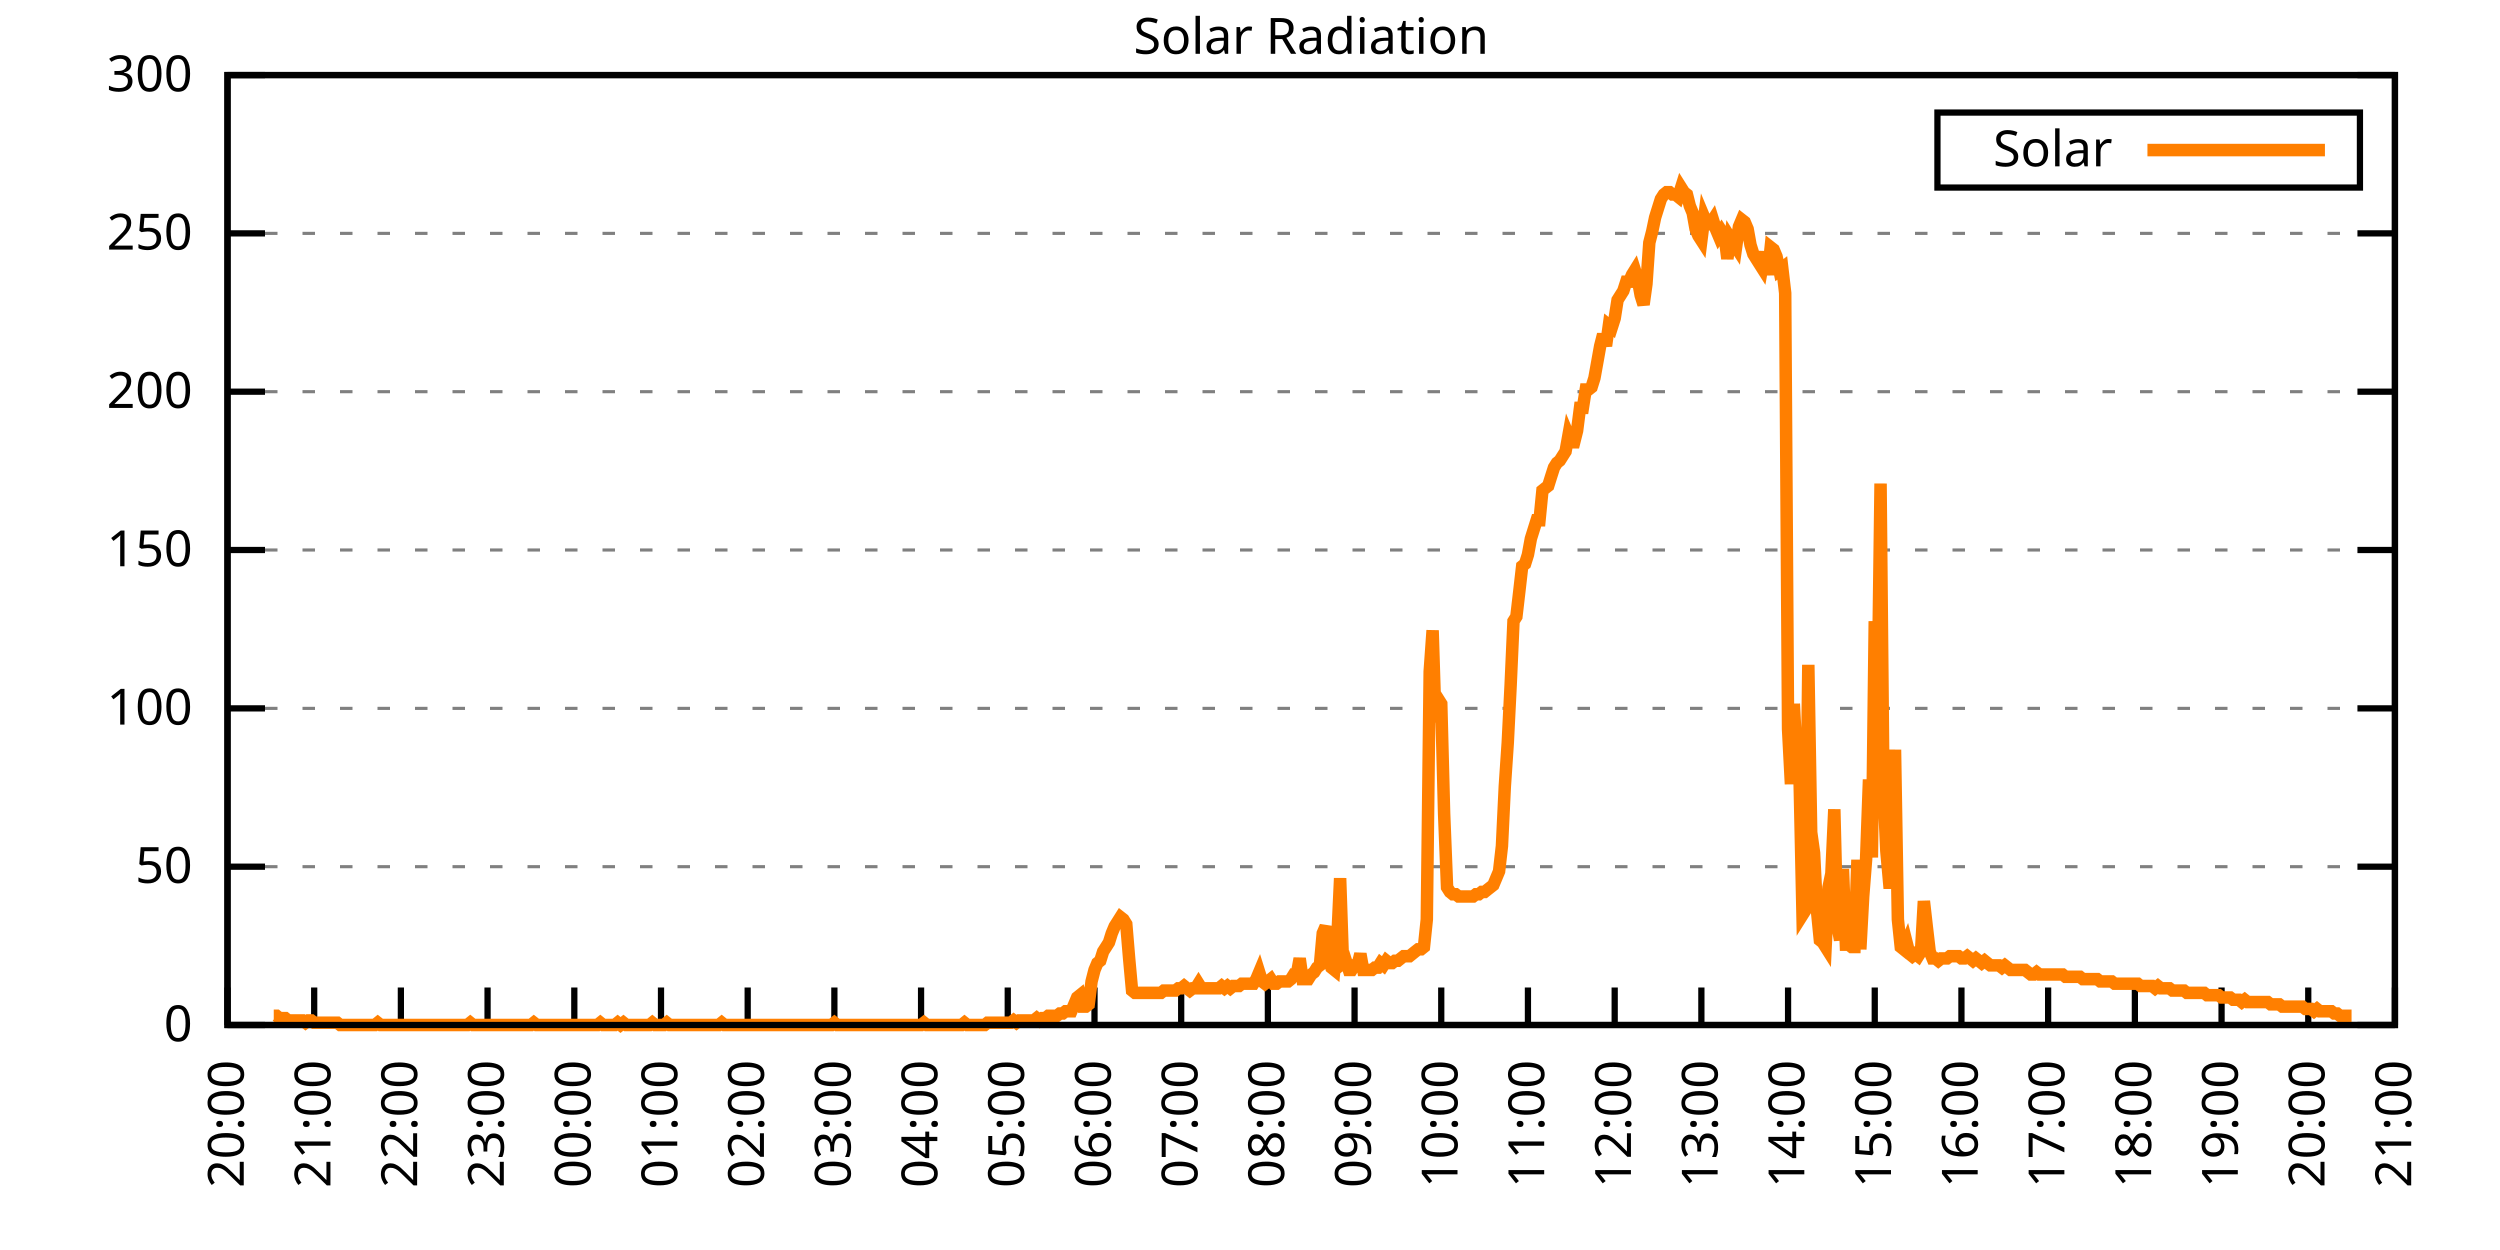
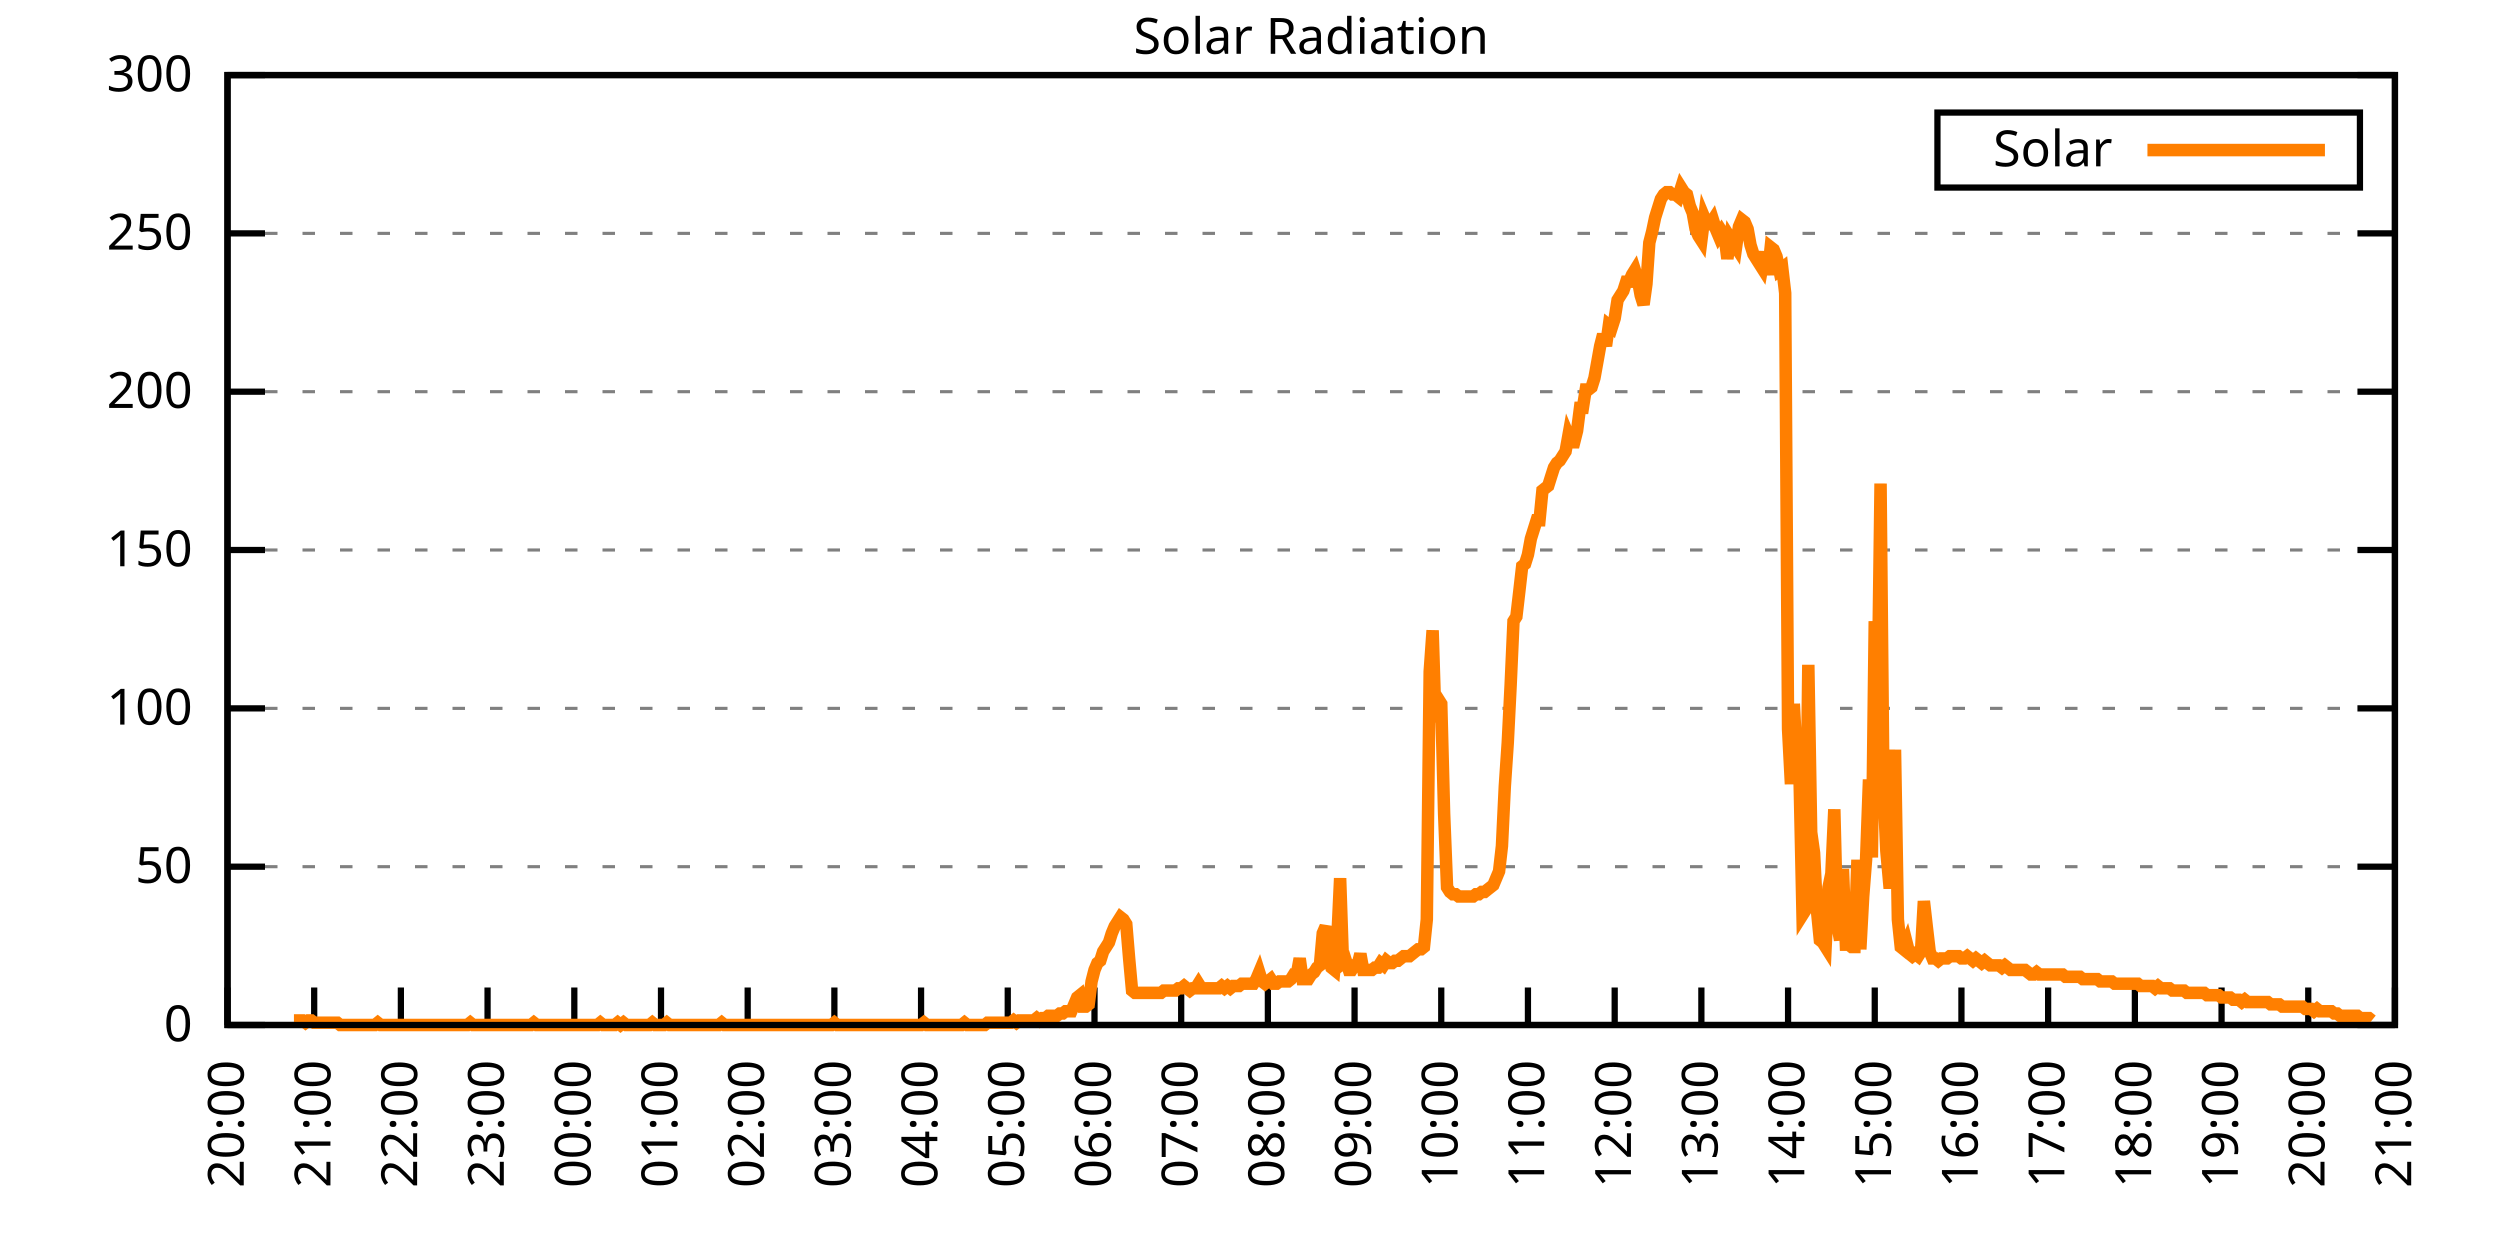
<svg xmlns="http://www.w3.org/2000/svg" xmlns:xlink="http://www.w3.org/1999/xlink" width="400" height="200" viewBox="0 0 400 200">
  <g id="gnuplot_canvas">
    <rect x="0" y="0" width="400" height="200" fill="none" />
    <defs>
      <circle id="gpDot" r="0.5" stroke-width="0.5" stroke="currentColor" />
      <path id="gpPt0" stroke-width="0.333" stroke="currentColor" d="M-1,0 h2 M0,-1 v2" />
      <path id="gpPt1" stroke-width="0.333" stroke="currentColor" d="M-1,-1 L1,1 M1,-1 L-1,1" />
      <path id="gpPt2" stroke-width="0.333" stroke="currentColor" d="M-1,0 L1,0 M0,-1 L0,1 M-1,-1 L1,1 M-1,1 L1,-1" />
      <rect id="gpPt3" stroke-width="0.333" stroke="currentColor" x="-1" y="-1" width="2" height="2" />
      <rect id="gpPt4" stroke-width="0.333" stroke="currentColor" fill="currentColor" x="-1" y="-1" width="2" height="2" />
      <circle id="gpPt5" stroke-width="0.333" stroke="currentColor" cx="0" cy="0" r="1" />
      <use xlink:href="#gpPt5" id="gpPt6" fill="currentColor" stroke="none" />
      <path id="gpPt7" stroke-width="0.333" stroke="currentColor" d="M0,-1.33 L-1.33,0.67 L1.33,0.67 z" />
      <use xlink:href="#gpPt7" id="gpPt8" fill="currentColor" stroke="none" />
      <use xlink:href="#gpPt7" id="gpPt9" stroke="currentColor" transform="rotate(180)" />
      <use xlink:href="#gpPt9" id="gpPt10" fill="currentColor" stroke="none" />
      <use xlink:href="#gpPt3" id="gpPt11" stroke="currentColor" transform="rotate(45)" />
      <use xlink:href="#gpPt11" id="gpPt12" fill="currentColor" stroke="none" />
      <path id="gpPt13" stroke-width="0.333" stroke="currentColor" d="M0,1.330 L1.265,0.411 L0.782,-1.067 L-0.782,-1.076 L-1.265,0.411 z" />
      <use xlink:href="#gpPt13" id="gpPt14" fill="currentColor" stroke="none" />
      <filter id="textbox" filterUnits="objectBoundingBox" x="0" y="0" height="1" width="1">
        <feFlood flood-color="white" flood-opacity="1" result="bgnd" />
        <feComposite in="SourceGraphic" in2="bgnd" operator="atop" />
      </filter>
      <filter id="greybox" filterUnits="objectBoundingBox" x="0" y="0" height="1" width="1">
        <feFlood flood-color="lightgrey" flood-opacity="1" result="grey" />
        <feComposite in="SourceGraphic" in2="grey" operator="atop" />
      </filter>
    </defs>
    <g fill="none" color="white" stroke="currentColor" stroke-width="1.00" stroke-linecap="butt" stroke-linejoin="miter">
</g>
    <g fill="none" color="black" stroke="currentColor" stroke-width="1.00" stroke-linecap="butt" stroke-linejoin="miter">
      <g stroke="none" shape-rendering="crispEdges">
        <polygon fill="rgb(255, 255, 255)" points="36.40,164.00 383.18,164.00 383.18,12.02 36.40,12.02 " />
      </g>
    </g>
    <g fill="none" color="black" stroke="currentColor" stroke-width="1.00" stroke-linecap="butt" stroke-linejoin="miter">
</g>
    <g fill="none" color="black" stroke="black" stroke-width="0.50" stroke-linecap="butt" stroke-linejoin="miter">
</g>
    <g fill="none" color="gray" stroke="currentColor" stroke-width="0.50" stroke-linecap="butt" stroke-linejoin="miter">
      <path stroke="gray" stroke-dasharray="2,4" class="gridline" d="M36.40,164.00 L383.19,164.00  " />
    </g>
    <g fill="none" color="gray" stroke="gray" stroke-width="1.00" stroke-linecap="butt" stroke-linejoin="miter">
</g>
    <g fill="none" color="black" stroke="currentColor" stroke-width="1.00" stroke-linecap="butt" stroke-linejoin="miter">
      <path stroke="black" d="M36.40,164.00 L42.40,164.00 M383.19,164.00 L377.19,164.00  " />
      <g transform="translate(30.80,166.60)" stroke="none" fill="black" font-family="Sans" font-size="8.00" text-anchor="end">
        <text>
          <tspan font-family="Sans"> 0</tspan>
        </text>
      </g>
    </g>
    <g fill="none" color="black" stroke="currentColor" stroke-width="1.00" stroke-linecap="butt" stroke-linejoin="miter">
</g>
    <g fill="none" color="black" stroke="black" stroke-width="0.50" stroke-linecap="butt" stroke-linejoin="miter">
</g>
    <g fill="none" color="gray" stroke="currentColor" stroke-width="0.50" stroke-linecap="butt" stroke-linejoin="miter">
      <path stroke="gray" stroke-dasharray="2,4" class="gridline" d="M36.40,138.67 L383.19,138.67  " />
    </g>
    <g fill="none" color="gray" stroke="gray" stroke-width="1.00" stroke-linecap="butt" stroke-linejoin="miter">
</g>
    <g fill="none" color="black" stroke="currentColor" stroke-width="1.00" stroke-linecap="butt" stroke-linejoin="miter">
      <path stroke="black" d="M36.40,138.67 L42.40,138.67 M383.19,138.67 L377.19,138.67  " />
      <g transform="translate(30.80,141.27)" stroke="none" fill="black" font-family="Sans" font-size="8.00" text-anchor="end">
        <text>
          <tspan font-family="Sans"> 50</tspan>
        </text>
      </g>
    </g>
    <g fill="none" color="black" stroke="currentColor" stroke-width="1.00" stroke-linecap="butt" stroke-linejoin="miter">
</g>
    <g fill="none" color="black" stroke="black" stroke-width="0.50" stroke-linecap="butt" stroke-linejoin="miter">
</g>
    <g fill="none" color="gray" stroke="currentColor" stroke-width="0.50" stroke-linecap="butt" stroke-linejoin="miter">
      <path stroke="gray" stroke-dasharray="2,4" class="gridline" d="M36.40,113.34 L383.19,113.34  " />
    </g>
    <g fill="none" color="gray" stroke="gray" stroke-width="1.00" stroke-linecap="butt" stroke-linejoin="miter">
</g>
    <g fill="none" color="black" stroke="currentColor" stroke-width="1.00" stroke-linecap="butt" stroke-linejoin="miter">
      <path stroke="black" d="M36.40,113.34 L42.40,113.34 M383.19,113.34 L377.19,113.34  " />
      <g transform="translate(30.80,115.94)" stroke="none" fill="black" font-family="Sans" font-size="8.00" text-anchor="end">
        <text>
          <tspan font-family="Sans"> 100</tspan>
        </text>
      </g>
    </g>
    <g fill="none" color="black" stroke="currentColor" stroke-width="1.00" stroke-linecap="butt" stroke-linejoin="miter">
</g>
    <g fill="none" color="black" stroke="black" stroke-width="0.50" stroke-linecap="butt" stroke-linejoin="miter">
</g>
    <g fill="none" color="gray" stroke="currentColor" stroke-width="0.50" stroke-linecap="butt" stroke-linejoin="miter">
      <path stroke="gray" stroke-dasharray="2,4" class="gridline" d="M36.40,88.00 L383.19,88.00  " />
    </g>
    <g fill="none" color="gray" stroke="gray" stroke-width="1.00" stroke-linecap="butt" stroke-linejoin="miter">
</g>
    <g fill="none" color="black" stroke="currentColor" stroke-width="1.00" stroke-linecap="butt" stroke-linejoin="miter">
      <path stroke="black" d="M36.40,88.00 L42.40,88.00 M383.19,88.00 L377.19,88.00  " />
      <g transform="translate(30.80,90.60)" stroke="none" fill="black" font-family="Sans" font-size="8.00" text-anchor="end">
        <text>
          <tspan font-family="Sans"> 150</tspan>
        </text>
      </g>
    </g>
    <g fill="none" color="black" stroke="currentColor" stroke-width="1.00" stroke-linecap="butt" stroke-linejoin="miter">
</g>
    <g fill="none" color="black" stroke="black" stroke-width="0.50" stroke-linecap="butt" stroke-linejoin="miter">
</g>
    <g fill="none" color="gray" stroke="currentColor" stroke-width="0.50" stroke-linecap="butt" stroke-linejoin="miter">
      <path stroke="gray" stroke-dasharray="2,4" class="gridline" d="M36.40,62.67 L383.19,62.67  " />
    </g>
    <g fill="none" color="gray" stroke="gray" stroke-width="1.00" stroke-linecap="butt" stroke-linejoin="miter">
</g>
    <g fill="none" color="black" stroke="currentColor" stroke-width="1.00" stroke-linecap="butt" stroke-linejoin="miter">
      <path stroke="black" d="M36.40,62.67 L42.40,62.67 M383.19,62.67 L377.19,62.67  " />
      <g transform="translate(30.80,65.27)" stroke="none" fill="black" font-family="Sans" font-size="8.00" text-anchor="end">
        <text>
          <tspan font-family="Sans"> 200</tspan>
        </text>
      </g>
    </g>
    <g fill="none" color="black" stroke="currentColor" stroke-width="1.00" stroke-linecap="butt" stroke-linejoin="miter">
</g>
    <g fill="none" color="black" stroke="black" stroke-width="0.50" stroke-linecap="butt" stroke-linejoin="miter">
</g>
    <g fill="none" color="gray" stroke="currentColor" stroke-width="0.50" stroke-linecap="butt" stroke-linejoin="miter">
      <path stroke="gray" stroke-dasharray="2,4" class="gridline" d="M36.40,37.34 L383.19,37.34  " />
    </g>
    <g fill="none" color="gray" stroke="gray" stroke-width="1.00" stroke-linecap="butt" stroke-linejoin="miter">
</g>
    <g fill="none" color="black" stroke="currentColor" stroke-width="1.00" stroke-linecap="butt" stroke-linejoin="miter">
      <path stroke="black" d="M36.40,37.34 L42.40,37.34 M383.19,37.34 L377.19,37.34  " />
      <g transform="translate(30.80,39.94)" stroke="none" fill="black" font-family="Sans" font-size="8.00" text-anchor="end">
        <text>
          <tspan font-family="Sans"> 250</tspan>
        </text>
      </g>
    </g>
    <g fill="none" color="black" stroke="currentColor" stroke-width="1.00" stroke-linecap="butt" stroke-linejoin="miter">
</g>
    <g fill="none" color="black" stroke="black" stroke-width="0.50" stroke-linecap="butt" stroke-linejoin="miter">
</g>
    <g fill="none" color="gray" stroke="currentColor" stroke-width="0.50" stroke-linecap="butt" stroke-linejoin="miter">
      <path stroke="gray" stroke-dasharray="2,4" class="gridline" d="M36.40,12.01 L383.19,12.01  " />
    </g>
    <g fill="none" color="gray" stroke="gray" stroke-width="1.00" stroke-linecap="butt" stroke-linejoin="miter">
</g>
    <g fill="none" color="black" stroke="currentColor" stroke-width="1.00" stroke-linecap="butt" stroke-linejoin="miter">
      <path stroke="black" d="M36.40,12.01 L42.40,12.01 M383.19,12.01 L377.19,12.01  " />
      <g transform="translate(30.80,14.61)" stroke="none" fill="black" font-family="Sans" font-size="8.00" text-anchor="end">
        <text>
          <tspan font-family="Sans"> 300</tspan>
        </text>
      </g>
    </g>
    <g fill="none" color="black" stroke="currentColor" stroke-width="1.00" stroke-linecap="butt" stroke-linejoin="miter">
      <path stroke="black" d="M36.40,164.00 L36.40,158.00  " />
      <g transform="translate(39.00,169.60) rotate(270.00)" stroke="none" fill="black" font-family="Sans" font-size="8.00" text-anchor="end">
        <text>
          <tspan font-family="Sans">20:00</tspan>
        </text>
      </g>
    </g>
    <g fill="none" color="black" stroke="currentColor" stroke-width="1.00" stroke-linecap="butt" stroke-linejoin="miter">
      <path stroke="black" d="M50.27,164.00 L50.27,158.00  " />
      <g transform="translate(52.87,169.60) rotate(270.00)" stroke="none" fill="black" font-family="Sans" font-size="8.00" text-anchor="end">
        <text>
          <tspan font-family="Sans">21:00</tspan>
        </text>
      </g>
    </g>
    <g fill="none" color="black" stroke="currentColor" stroke-width="1.00" stroke-linecap="butt" stroke-linejoin="miter">
      <path stroke="black" d="M64.14,164.00 L64.14,158.00  " />
      <g transform="translate(66.74,169.60) rotate(270.00)" stroke="none" fill="black" font-family="Sans" font-size="8.00" text-anchor="end">
        <text>
          <tspan font-family="Sans">22:00</tspan>
        </text>
      </g>
    </g>
    <g fill="none" color="black" stroke="currentColor" stroke-width="1.00" stroke-linecap="butt" stroke-linejoin="miter">
      <path stroke="black" d="M78.01,164.00 L78.01,158.00  " />
      <g transform="translate(80.61,169.60) rotate(270.00)" stroke="none" fill="black" font-family="Sans" font-size="8.00" text-anchor="end">
        <text>
          <tspan font-family="Sans">23:00</tspan>
        </text>
      </g>
    </g>
    <g fill="none" color="black" stroke="currentColor" stroke-width="1.00" stroke-linecap="butt" stroke-linejoin="miter">
      <path stroke="black" d="M91.89,164.00 L91.89,158.00  " />
      <g transform="translate(94.49,169.60) rotate(270.00)" stroke="none" fill="black" font-family="Sans" font-size="8.00" text-anchor="end">
        <text>
          <tspan font-family="Sans">00:00</tspan>
        </text>
      </g>
    </g>
    <g fill="none" color="black" stroke="currentColor" stroke-width="1.00" stroke-linecap="butt" stroke-linejoin="miter">
      <path stroke="black" d="M105.76,164.00 L105.76,158.00  " />
      <g transform="translate(108.36,169.60) rotate(270.00)" stroke="none" fill="black" font-family="Sans" font-size="8.00" text-anchor="end">
        <text>
          <tspan font-family="Sans">01:00</tspan>
        </text>
      </g>
    </g>
    <g fill="none" color="black" stroke="currentColor" stroke-width="1.00" stroke-linecap="butt" stroke-linejoin="miter">
      <path stroke="black" d="M119.63,164.00 L119.63,158.00  " />
      <g transform="translate(122.23,169.60) rotate(270.00)" stroke="none" fill="black" font-family="Sans" font-size="8.00" text-anchor="end">
        <text>
          <tspan font-family="Sans">02:00</tspan>
        </text>
      </g>
    </g>
    <g fill="none" color="black" stroke="currentColor" stroke-width="1.00" stroke-linecap="butt" stroke-linejoin="miter">
      <path stroke="black" d="M133.50,164.00 L133.50,158.00  " />
      <g transform="translate(136.10,169.60) rotate(270.00)" stroke="none" fill="black" font-family="Sans" font-size="8.00" text-anchor="end">
        <text>
          <tspan font-family="Sans">03:00</tspan>
        </text>
      </g>
    </g>
    <g fill="none" color="black" stroke="currentColor" stroke-width="1.00" stroke-linecap="butt" stroke-linejoin="miter">
      <path stroke="black" d="M147.37,164.00 L147.37,158.00  " />
      <g transform="translate(149.97,169.60) rotate(270.00)" stroke="none" fill="black" font-family="Sans" font-size="8.00" text-anchor="end">
        <text>
          <tspan font-family="Sans">04:00</tspan>
        </text>
      </g>
    </g>
    <g fill="none" color="black" stroke="currentColor" stroke-width="1.00" stroke-linecap="butt" stroke-linejoin="miter">
      <path stroke="black" d="M161.24,164.00 L161.24,158.00  " />
      <g transform="translate(163.84,169.60) rotate(270.00)" stroke="none" fill="black" font-family="Sans" font-size="8.00" text-anchor="end">
        <text>
          <tspan font-family="Sans">05:00</tspan>
        </text>
      </g>
    </g>
    <g fill="none" color="black" stroke="currentColor" stroke-width="1.00" stroke-linecap="butt" stroke-linejoin="miter">
      <path stroke="black" d="M175.12,164.00 L175.12,158.00  " />
      <g transform="translate(177.72,169.60) rotate(270.00)" stroke="none" fill="black" font-family="Sans" font-size="8.00" text-anchor="end">
        <text>
          <tspan font-family="Sans">06:00</tspan>
        </text>
      </g>
    </g>
    <g fill="none" color="black" stroke="currentColor" stroke-width="1.00" stroke-linecap="butt" stroke-linejoin="miter">
      <path stroke="black" d="M188.99,164.00 L188.99,158.00  " />
      <g transform="translate(191.59,169.60) rotate(270.00)" stroke="none" fill="black" font-family="Sans" font-size="8.00" text-anchor="end">
        <text>
          <tspan font-family="Sans">07:00</tspan>
        </text>
      </g>
    </g>
    <g fill="none" color="black" stroke="currentColor" stroke-width="1.00" stroke-linecap="butt" stroke-linejoin="miter">
      <path stroke="black" d="M202.86,164.00 L202.86,158.00  " />
      <g transform="translate(205.46,169.60) rotate(270.00)" stroke="none" fill="black" font-family="Sans" font-size="8.00" text-anchor="end">
        <text>
          <tspan font-family="Sans">08:00</tspan>
        </text>
      </g>
    </g>
    <g fill="none" color="black" stroke="currentColor" stroke-width="1.00" stroke-linecap="butt" stroke-linejoin="miter">
      <path stroke="black" d="M216.73,164.00 L216.73,158.00  " />
      <g transform="translate(219.33,169.60) rotate(270.00)" stroke="none" fill="black" font-family="Sans" font-size="8.00" text-anchor="end">
        <text>
          <tspan font-family="Sans">09:00</tspan>
        </text>
      </g>
    </g>
    <g fill="none" color="black" stroke="currentColor" stroke-width="1.00" stroke-linecap="butt" stroke-linejoin="miter">
      <path stroke="black" d="M230.60,164.00 L230.60,158.00  " />
      <g transform="translate(233.20,169.60) rotate(270.00)" stroke="none" fill="black" font-family="Sans" font-size="8.00" text-anchor="end">
        <text>
          <tspan font-family="Sans">10:00</tspan>
        </text>
      </g>
    </g>
    <g fill="none" color="black" stroke="currentColor" stroke-width="1.00" stroke-linecap="butt" stroke-linejoin="miter">
      <path stroke="black" d="M244.47,164.00 L244.47,158.00  " />
      <g transform="translate(247.07,169.60) rotate(270.00)" stroke="none" fill="black" font-family="Sans" font-size="8.00" text-anchor="end">
        <text>
          <tspan font-family="Sans">11:00</tspan>
        </text>
      </g>
    </g>
    <g fill="none" color="black" stroke="currentColor" stroke-width="1.00" stroke-linecap="butt" stroke-linejoin="miter">
      <path stroke="black" d="M258.35,164.00 L258.35,158.00  " />
      <g transform="translate(260.95,169.60) rotate(270.00)" stroke="none" fill="black" font-family="Sans" font-size="8.00" text-anchor="end">
        <text>
          <tspan font-family="Sans">12:00</tspan>
        </text>
      </g>
    </g>
    <g fill="none" color="black" stroke="currentColor" stroke-width="1.00" stroke-linecap="butt" stroke-linejoin="miter">
      <path stroke="black" d="M272.22,164.00 L272.22,158.00  " />
      <g transform="translate(274.82,169.60) rotate(270.00)" stroke="none" fill="black" font-family="Sans" font-size="8.00" text-anchor="end">
        <text>
          <tspan font-family="Sans">13:00</tspan>
        </text>
      </g>
    </g>
    <g fill="none" color="black" stroke="currentColor" stroke-width="1.00" stroke-linecap="butt" stroke-linejoin="miter">
      <path stroke="black" d="M286.09,164.00 L286.09,158.00  " />
      <g transform="translate(288.69,169.60) rotate(270.00)" stroke="none" fill="black" font-family="Sans" font-size="8.00" text-anchor="end">
        <text>
          <tspan font-family="Sans">14:00</tspan>
        </text>
      </g>
    </g>
    <g fill="none" color="black" stroke="currentColor" stroke-width="1.00" stroke-linecap="butt" stroke-linejoin="miter">
      <path stroke="black" d="M299.96,164.00 L299.96,158.00  " />
      <g transform="translate(302.56,169.60) rotate(270.00)" stroke="none" fill="black" font-family="Sans" font-size="8.00" text-anchor="end">
        <text>
          <tspan font-family="Sans">15:00</tspan>
        </text>
      </g>
    </g>
    <g fill="none" color="black" stroke="currentColor" stroke-width="1.00" stroke-linecap="butt" stroke-linejoin="miter">
      <path stroke="black" d="M313.83,164.00 L313.83,158.00  " />
      <g transform="translate(316.43,169.60) rotate(270.00)" stroke="none" fill="black" font-family="Sans" font-size="8.00" text-anchor="end">
        <text>
          <tspan font-family="Sans">16:00</tspan>
        </text>
      </g>
    </g>
    <g fill="none" color="black" stroke="currentColor" stroke-width="1.00" stroke-linecap="butt" stroke-linejoin="miter">
      <path stroke="black" d="M327.70,164.00 L327.70,158.00  " />
      <g transform="translate(330.30,169.60) rotate(270.00)" stroke="none" fill="black" font-family="Sans" font-size="8.00" text-anchor="end">
        <text>
          <tspan font-family="Sans">17:00</tspan>
        </text>
      </g>
    </g>
    <g fill="none" color="black" stroke="currentColor" stroke-width="1.00" stroke-linecap="butt" stroke-linejoin="miter">
      <path stroke="black" d="M341.58,164.00 L341.58,158.00  " />
      <g transform="translate(344.18,169.60) rotate(270.00)" stroke="none" fill="black" font-family="Sans" font-size="8.00" text-anchor="end">
        <text>
          <tspan font-family="Sans">18:00</tspan>
        </text>
      </g>
    </g>
    <g fill="none" color="black" stroke="currentColor" stroke-width="1.00" stroke-linecap="butt" stroke-linejoin="miter">
      <path stroke="black" d="M355.45,164.00 L355.45,158.00  " />
      <g transform="translate(358.05,169.60) rotate(270.00)" stroke="none" fill="black" font-family="Sans" font-size="8.00" text-anchor="end">
        <text>
          <tspan font-family="Sans">19:00</tspan>
        </text>
      </g>
    </g>
    <g fill="none" color="black" stroke="currentColor" stroke-width="1.00" stroke-linecap="butt" stroke-linejoin="miter">
      <path stroke="black" d="M369.32,164.00 L369.32,158.00  " />
      <g transform="translate(371.92,169.60) rotate(270.00)" stroke="none" fill="black" font-family="Sans" font-size="8.00" text-anchor="end">
        <text>
          <tspan font-family="Sans">20:00</tspan>
        </text>
      </g>
    </g>
    <g fill="none" color="black" stroke="currentColor" stroke-width="1.00" stroke-linecap="butt" stroke-linejoin="miter">
      <path stroke="black" d="M383.19,164.00 L383.19,158.00  " />
      <g transform="translate(385.79,169.60) rotate(270.00)" stroke="none" fill="black" font-family="Sans" font-size="8.00" text-anchor="end">
        <text>
          <tspan font-family="Sans">21:00</tspan>
        </text>
      </g>
    </g>
    <g fill="none" color="black" stroke="currentColor" stroke-width="1.00" stroke-linecap="butt" stroke-linejoin="miter">
</g>
    <g fill="none" color="black" stroke="currentColor" stroke-width="1.00" stroke-linecap="butt" stroke-linejoin="miter">
      <path stroke="black" d="M36.40,12.01 L36.40,164.00 L383.19,164.00 L383.19,12.01 L36.40,12.01 Z  " />
    </g>
    <g fill="none" color="black" stroke="currentColor" stroke-width="1.00" stroke-linecap="butt" stroke-linejoin="miter">
</g>
    <g fill="none" color="black" stroke="currentColor" stroke-width="1.00" stroke-linecap="butt" stroke-linejoin="miter">
      <path stroke="black" d="M309.99,30.01 L309.99,18.01 L377.59,18.01 L377.59,30.01 L309.99,30.01 Z  " />
    </g>
    <g id="Solar_Radiation_plot_1">
      <g fill="none" color="white" stroke="black" stroke-width="2.00" stroke-linecap="butt" stroke-linejoin="miter">
</g>
      <g fill="none" color="black" stroke="currentColor" stroke-width="2.00" stroke-linecap="butt" stroke-linejoin="miter">
        <g transform="translate(337.99,26.61)" stroke="none" fill="black" font-family="Sans" font-size="8.00" text-anchor="end">
          <text>
            <tspan font-family="Sans">Solar</tspan>
          </text>
        </g>
      </g>
      <g fill="none" color="black" stroke="currentColor" stroke-width="2.00" stroke-linecap="butt" stroke-linejoin="miter">
-         <path stroke="rgb(255, 127,   0)" d="M343.59,24.01 L371.99,24.01 M43.80,162.53 L44.26,162.53 L44.72,162.90 L45.19,162.90 L45.65,162.90 L46.11,163.27   L46.57,163.27 L47.03,163.27 L47.50,163.27 L47.96,163.27 L48.42,163.27 L48.88,163.63 L49.35,163.27 L49.81,163.27   L50.27,163.63 L50.73,163.63 L51.20,163.63 L51.66,163.63 L52.12,163.63 L52.58,163.63 L53.05,163.63 L53.51,163.63   L53.97,163.63 L54.43,164.00 L54.90,164.00 L55.36,164.00 L55.82,164.00 L56.28,164.00 L56.75,164.00 L57.21,164.00   L57.67,164.00 L58.13,164.00 L58.59,164.00 L59.06,164.00 L59.52,164.00 L59.98,164.00 L60.44,163.63 L60.91,164.00   L61.37,164.00 L61.83,164.00 L62.29,164.00 L62.76,164.00 L63.22,164.00 L63.68,164.00 L64.14,164.00 L64.61,164.00   L65.07,164.00 L65.30,164.00 L65.99,164.00 L66.46,164.00 L66.92,164.00 L67.38,164.00 L67.84,164.00 L68.30,164.00   L68.77,164.00 L69.23,164.00 L69.69,164.00 L70.15,164.00 L70.62,164.00 L71.08,164.00 L71.54,164.00 L72.00,164.00   L72.47,164.00 L72.93,164.00 L73.39,164.00 L73.85,164.00 L74.32,164.00 L74.78,164.00 L75.24,163.63 L75.70,164.00   L76.17,164.00 L76.63,164.00 L77.09,164.00 L77.55,164.00 L78.01,164.00 L78.48,164.00 L78.94,164.00 L79.40,164.00   L79.86,164.00 L80.33,164.00 L80.79,164.00 L81.25,164.00 L81.71,164.00 L82.18,164.00 L82.64,164.00 L83.10,164.00   L83.56,164.00 L84.03,164.00 L84.49,164.00 L84.95,164.00 L85.41,163.63 L85.88,164.00 L86.34,164.00 L86.80,164.00   L87.26,164.00 L87.72,164.00 L88.19,164.00 L88.65,164.00 L89.11,164.00 L89.57,164.00 L90.04,164.00 L90.50,164.00   L90.96,164.00 L91.42,164.00 L91.89,164.00 L92.35,164.00 L92.81,164.00 L93.27,164.00 L93.74,164.00 L94.20,164.00   L94.66,164.00 L95.12,164.00 L95.59,164.00 L96.05,163.63 L96.51,164.00 L96.97,164.00 L97.44,164.00 L97.90,164.00   L98.36,164.00 L98.82,163.63 L99.28,164.00 L99.75,163.63 L100.21,164.00 L100.67,164.00 L101.13,164.00 L101.60,164.00   L102.06,164.00 L102.52,164.00 L102.98,164.00 L103.45,164.00 L103.91,164.00 L104.37,163.63 L104.83,164.00 L105.30,164.00   L105.76,164.00 L106.22,164.00 L106.68,163.63 L107.15,164.00 L107.61,164.00 L108.07,164.00 L108.53,164.00 L108.99,164.00   L109.46,164.00 L109.92,164.00 L110.38,164.00 L110.84,164.00 L111.31,164.00 L111.77,164.00 L112.23,164.00 L112.69,164.00   L113.16,164.00 L113.62,164.00 L114.08,164.00 L114.54,164.00 L115.01,164.00 L115.47,163.63 L115.93,164.00 L116.39,164.00   L116.86,164.00 L117.32,164.00 L117.78,164.00 L118.24,164.00 L118.70,164.00 L119.17,164.00 L119.63,164.00 L120.09,164.00   L120.55,164.00 L121.02,164.00 L121.48,164.00 L121.94,164.00 L122.40,164.00 L122.87,164.00 L123.33,164.00 L123.79,164.00   L124.25,164.00 L124.72,164.00 L125.18,164.00 L125.64,164.00 L126.10,164.00 L126.57,164.00 L127.03,164.00 L127.49,164.00   L127.95,164.00 L128.41,164.00 L128.88,164.00 L129.34,164.00 L129.80,164.00 L130.26,164.00 L130.73,164.00 L131.19,164.00   L131.65,164.00 L132.11,164.00 L132.58,164.00 L133.04,164.00 L133.50,163.63 L133.96,164.00 L134.43,164.00 L134.89,164.00   L135.35,164.00 L135.81,164.00 L136.28,164.00 L136.74,164.00 L137.20,164.00 L137.66,164.00 L138.13,164.00 L138.59,164.00   L139.05,164.00 L139.51,164.00 L139.97,164.00 L140.44,164.00 L140.90,164.00 L141.36,164.00 L141.82,164.00 L142.29,164.00   L142.75,164.00 L143.21,164.00 L143.67,164.00 L144.14,164.00 L144.60,164.00 L145.06,164.00 L145.52,164.00 L145.99,164.00   L146.45,164.00 L146.91,164.00 L147.37,164.00 L147.84,163.63 L148.30,164.00 L148.76,164.00 L149.22,164.00 L149.68,164.00   L150.15,164.00 L150.61,164.00 L151.07,164.00 L151.53,164.00 L152.00,164.00 L152.46,164.00 L152.92,164.00 L153.38,164.00   L153.85,164.00 L154.31,163.63 L154.77,164.00 L155.23,164.00 L155.70,164.00 L156.16,164.00 L156.62,164.00 L157.08,164.00   L157.55,164.00 L158.01,163.63 L158.47,163.63 L158.93,163.63 L159.39,163.63 L159.86,163.63 L160.32,163.63 L160.78,163.63   L161.24,163.63 L161.71,163.63 L162.17,163.27 L162.63,163.63 L163.09,163.27 L163.56,163.27 L164.02,163.27 L164.48,163.27   L164.94,163.27 L165.41,163.27 L165.87,162.90 L166.33,163.27 L166.79,162.90 L167.26,162.90 L167.72,162.53 L168.18,162.53   L168.64,162.53 L169.10,162.53 L169.57,162.16 L170.03,162.16 L170.49,161.80 L170.95,161.80 L171.42,161.80 L171.88,160.70   L172.34,159.60 L172.80,159.23 L173.27,161.06 L173.73,161.06 L174.19,160.70 L174.65,157.03 L175.12,155.19 L175.58,154.09   L176.04,153.72 L176.50,152.25 L176.97,151.52 L177.43,150.79 L177.89,149.32 L178.35,148.22 L178.82,147.48 L179.28,146.75   L179.74,147.11 L180.20,147.85 L180.66,153.35 L181.13,158.49 L181.59,158.86 L182.05,158.86 L182.51,158.86 L182.98,158.86   L183.44,158.86 L183.90,158.86 L184.36,158.86 L184.83,158.86 L185.29,158.86 L185.75,158.86 L186.21,158.49 L186.68,158.49   L187.14,158.49 L187.60,158.49 L188.06,158.49 L188.53,158.13 L188.99,158.13 L189.45,157.76 L189.91,158.13 L190.37,158.49   L190.84,158.13 L191.30,158.13 L191.76,157.39 L192.22,158.13 L192.69,158.13 L193.15,158.13 L193.61,158.13 L194.07,158.13   L194.54,158.13 L195.00,158.13 L195.46,157.76 L195.92,158.13 L196.39,157.76 L196.85,158.13 L197.31,157.76 L197.77,157.76   L198.24,157.76 L198.70,157.39 L199.16,157.39 L199.62,157.39 L200.08,157.39 L200.55,157.39 L201.01,156.66 L201.47,155.56   L201.93,157.03 L202.40,157.39 L202.86,157.03 L203.32,156.66 L203.78,157.39 L204.25,157.39 L204.71,157.03 L205.17,157.03   L205.63,157.03 L206.10,157.03 L206.56,156.66 L207.02,155.92 L207.48,155.92 L207.95,153.35 L208.41,156.66 L208.87,156.66   L209.33,156.66 L209.80,155.92 L210.26,155.56 L210.72,154.82 L211.18,154.46 L211.64,149.32 L212.11,148.22 L212.57,152.99   L213.03,154.82 L213.49,155.19 L213.96,150.42 L214.42,140.51 L214.88,154.09 L215.34,153.72 L215.81,155.19 L216.27,155.19   L216.73,154.46 L217.19,154.46 L217.66,152.62 L218.12,155.19 L218.58,155.19 L219.04,155.19 L219.51,155.19 L219.97,154.82   L220.43,154.82 L220.89,154.09 L221.35,154.46 L221.82,153.72 L222.28,154.09 L222.74,154.09 L223.20,153.72 L223.67,153.72   L224.13,153.35 L224.59,152.99 L225.05,152.99 L225.52,152.99 L225.98,152.62 L226.44,152.25 L226.90,151.89 L227.37,151.89   L227.83,151.52 L228.29,147.11 L228.75,107.47 L229.22,100.86 L229.68,115.55 L230.14,111.88 L230.60,112.61 L231.06,130.23   L231.53,141.98 L231.99,142.71 L232.45,143.08 L232.91,143.08 L233.38,143.44 L233.84,143.44 L234.30,143.44 L234.76,143.44   L235.23,143.44 L235.69,143.44 L236.15,143.08 L236.61,143.08 L237.08,142.71 L237.54,142.71 L238.00,142.34 L238.46,141.98   L238.93,141.61 L239.39,140.51 L239.85,139.41 L240.31,135.37 L240.77,125.82 L241.24,118.85 L241.70,109.67 L242.16,99.39   L242.62,98.66 L243.09,94.62 L243.55,90.59 L244.01,90.22 L244.47,88.75 L244.94,86.18 L245.40,84.71 L245.86,83.24   L246.32,83.24 L246.79,78.47 L247.25,78.10 L247.71,77.74 L248.17,76.27 L248.64,74.80 L249.10,74.07 L249.56,73.70   L250.02,72.97 L250.49,72.23 L250.95,69.66 L251.41,70.76 L251.87,70.76 L252.33,68.93 L252.80,65.26 L253.26,65.26   L253.72,62.32 L254.18,62.32 L254.65,61.95 L255.11,60.48 L255.57,57.92 L256.03,55.35 L256.50,53.51 L256.96,55.35   L257.42,52.04 L257.88,52.41 L258.35,50.94 L258.81,48.00 L259.27,47.27 L259.73,46.54 L260.20,45.07 L260.66,45.07   L261.12,43.97 L261.58,43.23 L262.04,44.70 L262.51,47.27 L262.97,48.74 L263.43,45.43 L263.89,38.83 L264.36,36.99   L264.82,34.79 L265.28,33.32 L265.74,31.85 L266.21,31.12 L266.67,30.75 L267.13,30.75 L267.59,31.12 L268.06,31.12   L268.52,31.49 L268.98,30.02 L269.44,30.75 L269.91,31.12 L270.37,32.95 L270.83,34.06 L271.29,36.63 L271.75,37.73   L272.22,38.46 L272.68,34.79 L273.14,35.89 L273.60,35.89 L274.07,35.16 L274.53,36.63 L274.99,37.73 L275.45,36.99   L275.92,37.73 L276.38,41.40 L276.84,38.09 L277.30,38.83 L277.77,39.56 L278.23,36.26 L278.69,35.16 L279.15,35.52   L279.62,36.63 L280.08,39.19 L280.54,40.66 L281.00,41.40 L281.46,42.13 L281.93,42.87 L282.39,40.30 L282.85,43.97   L283.31,39.56 L283.78,39.93 L284.24,41.03 L284.70,43.23 L285.16,42.87 L285.63,46.90 L286.09,116.65 L286.55,125.46   L287.01,112.61 L287.48,121.79 L287.94,125.09 L288.40,146.38 L288.86,145.65 L289.33,106.37 L289.79,133.17 L290.25,136.47   L290.71,145.65 L291.18,150.42 L291.64,150.79 L292.10,151.52 L292.56,141.98 L293.02,139.77 L293.49,129.49 L293.95,147.85   L294.41,150.42 L294.87,139.04 L295.34,151.15 L295.80,151.15 L296.26,151.52 L296.72,151.52 L297.19,137.57 L297.65,151.89   L298.11,143.44 L298.57,137.57 L299.04,124.72 L299.50,137.20 L299.96,99.39 L300.42,112.98 L300.89,77.37 L301.35,125.82   L301.81,136.10 L302.27,141.24 L302.73,141.24 L303.20,119.95 L303.66,147.11 L304.12,151.52 L304.58,151.89 L305.05,150.79   L305.51,152.62 L305.97,152.99 L306.43,152.62 L306.90,152.99 L307.36,152.25 L307.82,144.18 L308.28,148.22 L308.75,152.25   L309.21,153.35 L309.67,153.35 L310.13,153.72 L310.60,153.35 L311.06,153.35 L311.52,153.35 L311.98,152.99 L312.44,152.99   L312.91,152.99 L313.37,152.99 L313.83,153.35 L314.29,153.35 L314.76,152.99 L315.22,153.35 L315.68,153.72 L316.14,153.35   L316.61,153.72 L317.07,154.09 L317.53,153.72 L317.99,154.09 L318.46,154.46 L318.92,154.46 L319.38,154.46 L319.84,154.46   L320.31,154.82 L320.77,154.46 L321.23,154.82 L321.69,155.19 L322.15,155.19 L322.62,155.19 L323.08,155.19 L323.54,155.19   L324.00,155.19 L324.47,155.56 L324.93,155.92 L325.39,155.92 L325.85,155.56 L326.32,155.92 L326.78,155.92 L327.24,155.92   L327.70,155.92 L328.17,155.92 L328.63,155.92 L329.09,155.92 L329.55,155.92 L330.02,155.92 L330.48,156.29 L330.94,156.29   L331.40,156.29 L331.87,156.29 L332.33,156.29 L332.79,156.29 L333.25,156.66 L333.71,156.66 L334.18,156.66 L334.64,156.66   L335.10,156.66 L335.56,156.66 L336.03,157.03 L336.49,157.03 L336.95,157.03 L337.41,157.03 L337.88,157.03 L338.34,157.39   L338.80,157.39 L339.26,157.39 L339.73,157.39 L340.19,157.39 L340.65,157.39 L341.11,157.39 L341.58,157.39 L342.04,157.39   L342.50,157.76 L342.96,157.76 L343.42,157.76 L343.89,157.76 L344.35,157.76 L344.81,158.13 L345.27,157.76 L345.74,158.13   L346.20,158.13 L346.66,158.13 L347.12,158.13 L347.59,158.49 L348.05,158.49 L348.51,158.49 L348.97,158.49 L349.44,158.49   L349.90,158.86 L350.36,158.86 L350.82,158.86 L351.29,158.86 L351.75,158.86 L352.21,158.86 L352.67,158.86 L353.13,159.23   L353.60,159.23 L354.06,159.23 L354.52,159.23 L354.98,159.23 L355.45,159.60 L355.91,159.60 L356.37,159.60 L356.83,159.60   L357.30,159.96 L357.76,159.96 L358.22,159.96 L358.68,160.33 L359.15,159.96 L359.61,160.33 L360.07,160.33 L360.53,160.33   L361.00,160.33 L361.46,160.33 L361.92,160.33 L362.38,160.33 L362.84,160.33 L363.31,160.70 L363.77,160.70 L364.23,160.70   L364.69,160.70 L365.16,161.06 L365.62,161.06 L366.08,161.06 L366.54,161.06 L367.01,161.06 L367.47,161.06 L367.93,161.06   L368.39,161.06 L368.86,161.43 L369.32,161.43 L369.78,161.43 L370.24,161.80 L370.71,161.43 L371.17,161.80 L371.63,161.80   L372.09,161.80 L372.56,161.80 L373.02,161.80 L373.48,162.16 L373.94,162.16 L374.40,162.53 L374.87,162.53 L375.33,162.53   L375.79,162.53 L376.25,162.53  " />
+         <path stroke="rgb(255, 127,   0)" d="M343.59,24.01 L371.99,24.01 M47.03,163.27 L47.50,163.27 L47.96,163.27 L48.42,163.27 L48.88,163.63 L49.35,163.27   L49.81,163.27 L50.27,163.63 L50.73,163.63 L51.20,163.63 L51.66,163.63 L52.12,163.63 L52.58,163.63 L53.05,163.63   L53.51,163.63 L53.97,163.63 L54.43,164.00 L54.90,164.00 L55.36,164.00 L55.82,164.00 L56.28,164.00 L56.75,164.00   L57.21,164.00 L57.67,164.00 L58.13,164.00 L58.59,164.00 L59.06,164.00 L59.52,164.00 L59.98,164.00 L60.44,163.63   L60.91,164.00 L61.37,164.00 L61.83,164.00 L62.29,164.00 L62.76,164.00 L63.22,164.00 L63.68,164.00 L64.14,164.00   L64.61,164.00 L65.07,164.00 L65.30,164.00 L65.99,164.00 L66.46,164.00 L66.92,164.00 L67.38,164.00 L67.84,164.00   L68.30,164.00 L68.77,164.00 L69.23,164.00 L69.69,164.00 L70.15,164.00 L70.62,164.00 L71.08,164.00 L71.54,164.00   L72.00,164.00 L72.47,164.00 L72.93,164.00 L73.39,164.00 L73.85,164.00 L74.32,164.00 L74.78,164.00 L75.24,163.63   L75.70,164.00 L76.17,164.00 L76.63,164.00 L77.09,164.00 L77.55,164.00 L78.01,164.00 L78.48,164.00 L78.94,164.00   L79.40,164.00 L79.86,164.00 L80.33,164.00 L80.79,164.00 L81.25,164.00 L81.71,164.00 L82.18,164.00 L82.64,164.00   L83.10,164.00 L83.56,164.00 L84.03,164.00 L84.49,164.00 L84.95,164.00 L85.41,163.63 L85.88,164.00 L86.34,164.00   L86.80,164.00 L87.26,164.00 L87.72,164.00 L88.19,164.00 L88.65,164.00 L89.11,164.00 L89.57,164.00 L90.04,164.00   L90.50,164.00 L90.96,164.00 L91.42,164.00 L91.89,164.00 L92.35,164.00 L92.81,164.00 L93.27,164.00 L93.74,164.00   L94.20,164.00 L94.66,164.00 L95.12,164.00 L95.59,164.00 L96.05,163.63 L96.51,164.00 L96.97,164.00 L97.44,164.00   L97.90,164.00 L98.36,164.00 L98.82,163.63 L99.28,164.00 L99.75,163.63 L100.21,164.00 L100.67,164.00 L101.13,164.00   L101.60,164.00 L102.06,164.00 L102.52,164.00 L102.98,164.00 L103.45,164.00 L103.91,164.00 L104.37,163.63 L104.83,164.00   L105.30,164.00 L105.76,164.00 L106.22,164.00 L106.68,163.63 L107.15,164.00 L107.61,164.00 L108.07,164.00 L108.53,164.00   L108.99,164.00 L109.46,164.00 L109.92,164.00 L110.38,164.00 L110.84,164.00 L111.31,164.00 L111.77,164.00 L112.23,164.00   L112.69,164.00 L113.16,164.00 L113.62,164.00 L114.08,164.00 L114.54,164.00 L115.01,164.00 L115.47,163.63 L115.93,164.00   L116.39,164.00 L116.86,164.00 L117.32,164.00 L117.78,164.00 L118.24,164.00 L118.70,164.00 L119.17,164.00 L119.63,164.00   L120.09,164.00 L120.55,164.00 L121.02,164.00 L121.48,164.00 L121.94,164.00 L122.40,164.00 L122.87,164.00 L123.33,164.00   L123.79,164.00 L124.25,164.00 L124.72,164.00 L125.18,164.00 L125.64,164.00 L126.10,164.00 L126.57,164.00 L127.03,164.00   L127.49,164.00 L127.95,164.00 L128.41,164.00 L128.88,164.00 L129.34,164.00 L129.80,164.00 L130.26,164.00 L130.73,164.00   L131.19,164.00 L131.65,164.00 L132.11,164.00 L132.58,164.00 L133.04,164.00 L133.50,163.63 L133.96,164.00 L134.43,164.00   L134.89,164.00 L135.35,164.00 L135.81,164.00 L136.28,164.00 L136.74,164.00 L137.20,164.00 L137.66,164.00 L138.13,164.00   L138.59,164.00 L139.05,164.00 L139.51,164.00 L139.97,164.00 L140.44,164.00 L140.90,164.00 L141.36,164.00 L141.82,164.00   L142.29,164.00 L142.75,164.00 L143.21,164.00 L143.67,164.00 L144.14,164.00 L144.60,164.00 L145.06,164.00 L145.52,164.00   L145.99,164.00 L146.45,164.00 L146.91,164.00 L147.37,164.00 L147.84,163.63 L148.30,164.00 L148.76,164.00 L149.22,164.00   L149.68,164.00 L150.15,164.00 L150.61,164.00 L151.07,164.00 L151.53,164.00 L152.00,164.00 L152.46,164.00 L152.92,164.00   L153.38,164.00 L153.85,164.00 L154.31,163.63 L154.77,164.00 L155.23,164.00 L155.70,164.00 L156.16,164.00 L156.62,164.00   L157.08,164.00 L157.55,164.00 L158.01,163.63 L158.47,163.63 L158.93,163.63 L159.39,163.63 L159.86,163.63 L160.32,163.63   L160.78,163.63 L161.24,163.63 L161.71,163.63 L162.17,163.27 L162.63,163.63 L163.09,163.27 L163.56,163.27 L164.02,163.27   L164.48,163.27 L164.94,163.27 L165.41,163.27 L165.87,162.90 L166.33,163.27 L166.79,162.90 L167.26,162.90 L167.72,162.53   L168.18,162.53 L168.64,162.53 L169.10,162.53 L169.57,162.16 L170.03,162.16 L170.49,161.80 L170.95,161.80 L171.42,161.80   L171.88,160.70 L172.34,159.60 L172.80,159.23 L173.27,161.06 L173.73,161.06 L174.19,160.70 L174.65,157.03 L175.12,155.19   L175.58,154.09 L176.04,153.72 L176.50,152.25 L176.97,151.52 L177.43,150.79 L177.89,149.32 L178.35,148.22 L178.82,147.48   L179.28,146.75 L179.74,147.11 L180.20,147.85 L180.66,153.35 L181.13,158.49 L181.59,158.86 L182.05,158.86 L182.51,158.86   L182.98,158.86 L183.44,158.86 L183.90,158.86 L184.36,158.86 L184.83,158.86 L185.29,158.86 L185.75,158.86 L186.21,158.49   L186.68,158.49 L187.14,158.49 L187.60,158.49 L188.06,158.49 L188.53,158.13 L188.99,158.13 L189.45,157.76 L189.91,158.13   L190.37,158.49 L190.84,158.13 L191.30,158.13 L191.76,157.39 L192.22,158.13 L192.69,158.13 L193.15,158.13 L193.61,158.13   L194.07,158.13 L194.54,158.13 L195.00,158.13 L195.46,157.76 L195.92,158.13 L196.39,157.76 L196.85,158.13 L197.31,157.76   L197.77,157.76 L198.24,157.76 L198.70,157.39 L199.16,157.39 L199.62,157.39 L200.08,157.39 L200.55,157.39 L201.01,156.66   L201.47,155.56 L201.93,157.03 L202.40,157.39 L202.86,157.03 L203.32,156.66 L203.78,157.39 L204.25,157.39 L204.71,157.03   L205.17,157.03 L205.63,157.03 L206.10,157.03 L206.56,156.66 L207.02,155.92 L207.48,155.92 L207.95,153.35 L208.41,156.66   L208.87,156.66 L209.33,156.66 L209.80,155.92 L210.26,155.56 L210.72,154.82 L211.18,154.46 L211.64,149.32 L212.11,148.22   L212.57,152.99 L213.03,154.82 L213.49,155.19 L213.96,150.42 L214.42,140.51 L214.88,154.09 L215.34,153.72 L215.81,155.19   L216.27,155.19 L216.73,154.46 L217.19,154.46 L217.66,152.62 L218.12,155.19 L218.58,155.19 L219.04,155.19 L219.51,155.19   L219.97,154.82 L220.43,154.82 L220.89,154.09 L221.35,154.46 L221.82,153.72 L222.28,154.09 L222.74,154.09 L223.20,153.72   L223.67,153.72 L224.13,153.35 L224.59,152.99 L225.05,152.99 L225.52,152.99 L225.98,152.62 L226.44,152.25 L226.90,151.89   L227.37,151.89 L227.83,151.52 L228.29,147.11 L228.75,107.47 L229.22,100.86 L229.68,115.55 L230.14,111.88 L230.60,112.61   L231.06,130.23 L231.53,141.98 L231.99,142.71 L232.45,143.08 L232.91,143.08 L233.38,143.44 L233.84,143.44 L234.30,143.44   L234.76,143.44 L235.23,143.44 L235.69,143.44 L236.15,143.08 L236.61,143.08 L237.08,142.71 L237.54,142.71 L238.00,142.34   L238.46,141.98 L238.93,141.61 L239.39,140.51 L239.85,139.41 L240.31,135.37 L240.77,125.82 L241.24,118.85 L241.70,109.67   L242.16,99.39 L242.62,98.66 L243.09,94.62 L243.55,90.59 L244.01,90.22 L244.47,88.75 L244.94,86.18 L245.40,84.71   L245.86,83.24 L246.32,83.24 L246.79,78.47 L247.25,78.10 L247.71,77.74 L248.17,76.27 L248.64,74.80 L249.10,74.07   L249.56,73.70 L250.02,72.97 L250.49,72.23 L250.95,69.66 L251.41,70.76 L251.87,70.76 L252.33,68.93 L252.80,65.26   L253.26,65.26 L253.72,62.32 L254.18,62.32 L254.65,61.95 L255.11,60.48 L255.57,57.92 L256.03,55.35 L256.50,53.51   L256.96,55.35 L257.42,52.04 L257.88,52.41 L258.35,50.94 L258.81,48.00 L259.27,47.27 L259.73,46.54 L260.20,45.07   L260.66,45.07 L261.12,43.97 L261.58,43.23 L262.04,44.70 L262.51,47.27 L262.97,48.74 L263.43,45.43 L263.89,38.83   L264.36,36.99 L264.82,34.79 L265.28,33.32 L265.74,31.85 L266.21,31.12 L266.67,30.75 L267.13,30.75 L267.59,31.12   L268.06,31.12 L268.52,31.49 L268.98,30.02 L269.44,30.75 L269.91,31.12 L270.37,32.95 L270.83,34.06 L271.29,36.63   L271.75,37.73 L272.22,38.46 L272.68,34.79 L273.14,35.89 L273.60,35.89 L274.07,35.16 L274.53,36.63 L274.99,37.73   L275.45,36.99 L275.92,37.73 L276.38,41.40 L276.84,38.09 L277.30,38.83 L277.77,39.56 L278.23,36.26 L278.69,35.16   L279.15,35.52 L279.62,36.63 L280.08,39.19 L280.54,40.66 L281.00,41.40 L281.46,42.13 L281.93,42.87 L282.39,40.30   L282.85,43.97 L283.31,39.56 L283.78,39.93 L284.24,41.03 L284.70,43.23 L285.16,42.87 L285.63,46.90 L286.09,116.65   L286.55,125.46 L287.01,112.61 L287.48,121.79 L287.94,125.09 L288.40,146.38 L288.86,145.65 L289.33,106.37 L289.79,133.17   L290.25,136.47 L290.71,145.65 L291.18,150.42 L291.64,150.79 L292.10,151.52 L292.56,141.98 L293.02,139.77 L293.49,129.49   L293.95,147.85 L294.41,150.42 L294.87,139.04 L295.34,151.15 L295.80,151.15 L296.26,151.52 L296.72,151.52 L297.19,137.57   L297.65,151.89 L298.11,143.44 L298.57,137.57 L299.04,124.72 L299.50,137.20 L299.96,99.39 L300.42,112.98 L300.89,77.37   L301.35,125.82 L301.81,136.10 L302.27,141.24 L302.73,141.24 L303.20,119.95 L303.66,147.11 L304.12,151.52 L304.58,151.89   L305.05,150.79 L305.51,152.62 L305.97,152.99 L306.43,152.62 L306.90,152.99 L307.36,152.25 L307.82,144.18 L308.28,148.22   L308.75,152.25 L309.21,153.35 L309.67,153.35 L310.13,153.72 L310.60,153.35 L311.06,153.35 L311.52,153.35 L311.98,152.99   L312.44,152.99 L312.91,152.99 L313.37,152.99 L313.83,153.35 L314.29,153.35 L314.76,152.99 L315.22,153.35 L315.68,153.72   L316.14,153.35 L316.61,153.72 L317.07,154.09 L317.53,153.72 L317.99,154.09 L318.46,154.46 L318.92,154.46 L319.38,154.46   L319.84,154.46 L320.31,154.82 L320.77,154.46 L321.23,154.82 L321.69,155.19 L322.15,155.19 L322.62,155.19 L323.08,155.19   L323.54,155.19 L324.00,155.19 L324.47,155.56 L324.93,155.92 L325.39,155.92 L325.85,155.56 L326.32,155.92 L326.78,155.92   L327.24,155.92 L327.70,155.92 L328.17,155.92 L328.63,155.92 L329.09,155.92 L329.55,155.92 L330.02,155.92 L330.48,156.29   L330.94,156.29 L331.40,156.29 L331.87,156.29 L332.33,156.29 L332.79,156.29 L333.25,156.66 L333.71,156.66 L334.18,156.66   L334.64,156.66 L335.10,156.66 L335.56,156.66 L336.03,157.03 L336.49,157.03 L336.95,157.03 L337.41,157.03 L337.88,157.03   L338.34,157.39 L338.80,157.39 L339.26,157.39 L339.73,157.39 L340.19,157.39 L340.65,157.39 L341.11,157.39 L341.58,157.39   L342.04,157.39 L342.50,157.76 L342.96,157.76 L343.42,157.76 L343.89,157.76 L344.35,157.76 L344.81,158.13 L345.27,157.76   L345.74,158.13 L346.20,158.13 L346.66,158.13 L347.12,158.13 L347.59,158.49 L348.05,158.49 L348.51,158.49 L348.97,158.49   L349.44,158.49 L349.90,158.86 L350.36,158.86 L350.82,158.86 L351.29,158.86 L351.75,158.86 L352.21,158.86 L352.67,158.86   L353.13,159.23 L353.60,159.23 L354.06,159.23 L354.52,159.23 L354.98,159.23 L355.45,159.60 L355.91,159.60 L356.37,159.60   L356.83,159.60 L357.30,159.96 L357.76,159.96 L358.22,159.96 L358.68,160.33 L359.15,159.96 L359.61,160.33 L360.07,160.33   L360.53,160.33 L361.00,160.33 L361.46,160.33 L361.92,160.33 L362.38,160.33 L362.84,160.33 L363.31,160.70 L363.77,160.70   L364.23,160.70 L364.69,160.70 L365.16,161.06 L365.62,161.06 L366.08,161.06 L366.54,161.06 L367.01,161.06 L367.47,161.06   L367.93,161.06 L368.39,161.06 L368.86,161.43 L369.32,161.43 L369.78,161.43 L370.24,161.80 L370.71,161.43 L371.17,161.80   L371.63,161.80 L372.09,161.80 L372.56,161.80 L373.02,161.80 L373.48,162.16 L373.94,162.16 L374.40,162.53 L374.87,162.53   L375.33,162.53 L375.79,162.53 L376.25,162.53 L376.72,162.53 L377.18,162.53 L377.64,162.90 L378.10,162.90 L378.57,162.90   L379.03,162.90 L379.49,163.27  " />
      </g>
    </g>
    <g fill="none" color="black" stroke="currentColor" stroke-width="2.00" stroke-linecap="butt" stroke-linejoin="miter">
</g>
    <g fill="none" color="black" stroke="black" stroke-width="1.00" stroke-linecap="butt" stroke-linejoin="miter">
</g>
    <g fill="none" color="black" stroke="currentColor" stroke-width="1.00" stroke-linecap="butt" stroke-linejoin="miter">
      <path stroke="black" d="M36.40,12.01 L36.40,164.00 L383.19,164.00 L383.19,12.01 L36.40,12.01 Z  " />
      <g transform="translate(6.80,88.01) rotate(270.00)" stroke="none" fill="black" font-family="Sans" font-size="8.00" text-anchor="middle">
        <text />
      </g>
    </g>
    <g fill="none" color="black" stroke="currentColor" stroke-width="1.00" stroke-linecap="butt" stroke-linejoin="miter">
</g>
    <g fill="none" color="black" stroke="currentColor" stroke-width="1.00" stroke-linecap="butt" stroke-linejoin="miter">
      <g transform="translate(209.79,8.61)" stroke="none" fill="black" font-family="Sans" font-size="8.00" text-anchor="middle">
        <text>
          <tspan font-family="Sans">Solar Radiation</tspan>
        </text>
      </g>
    </g>
    <g fill="none" color="black" stroke="currentColor" stroke-width="1.00" stroke-linecap="butt" stroke-linejoin="miter">
</g>
  </g>
</svg>
